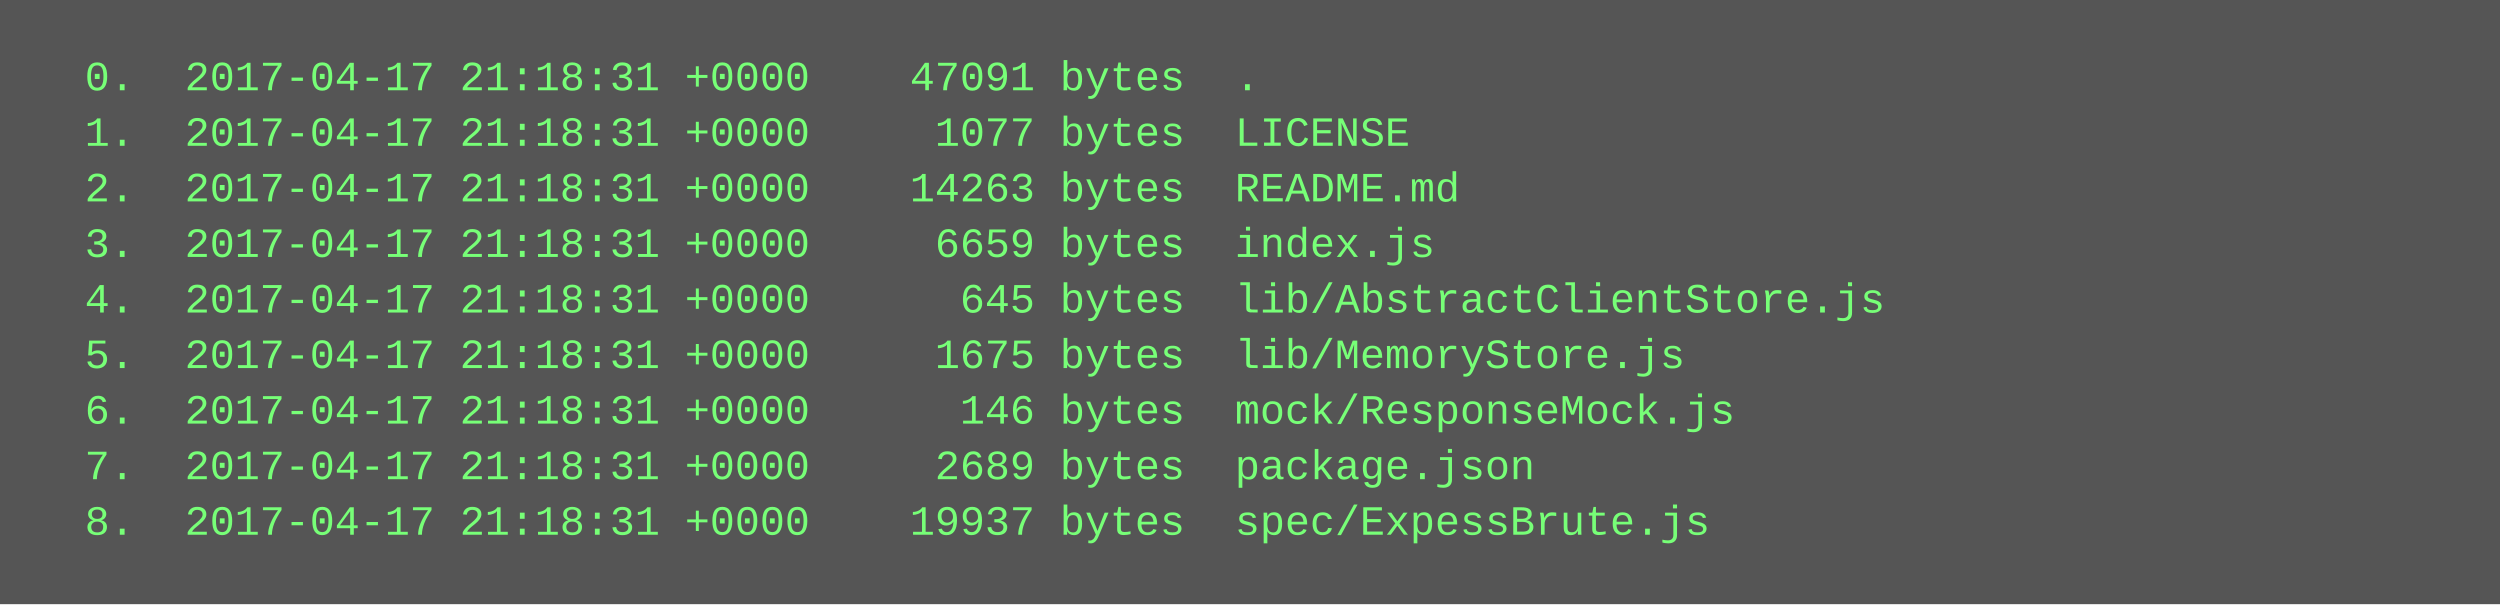
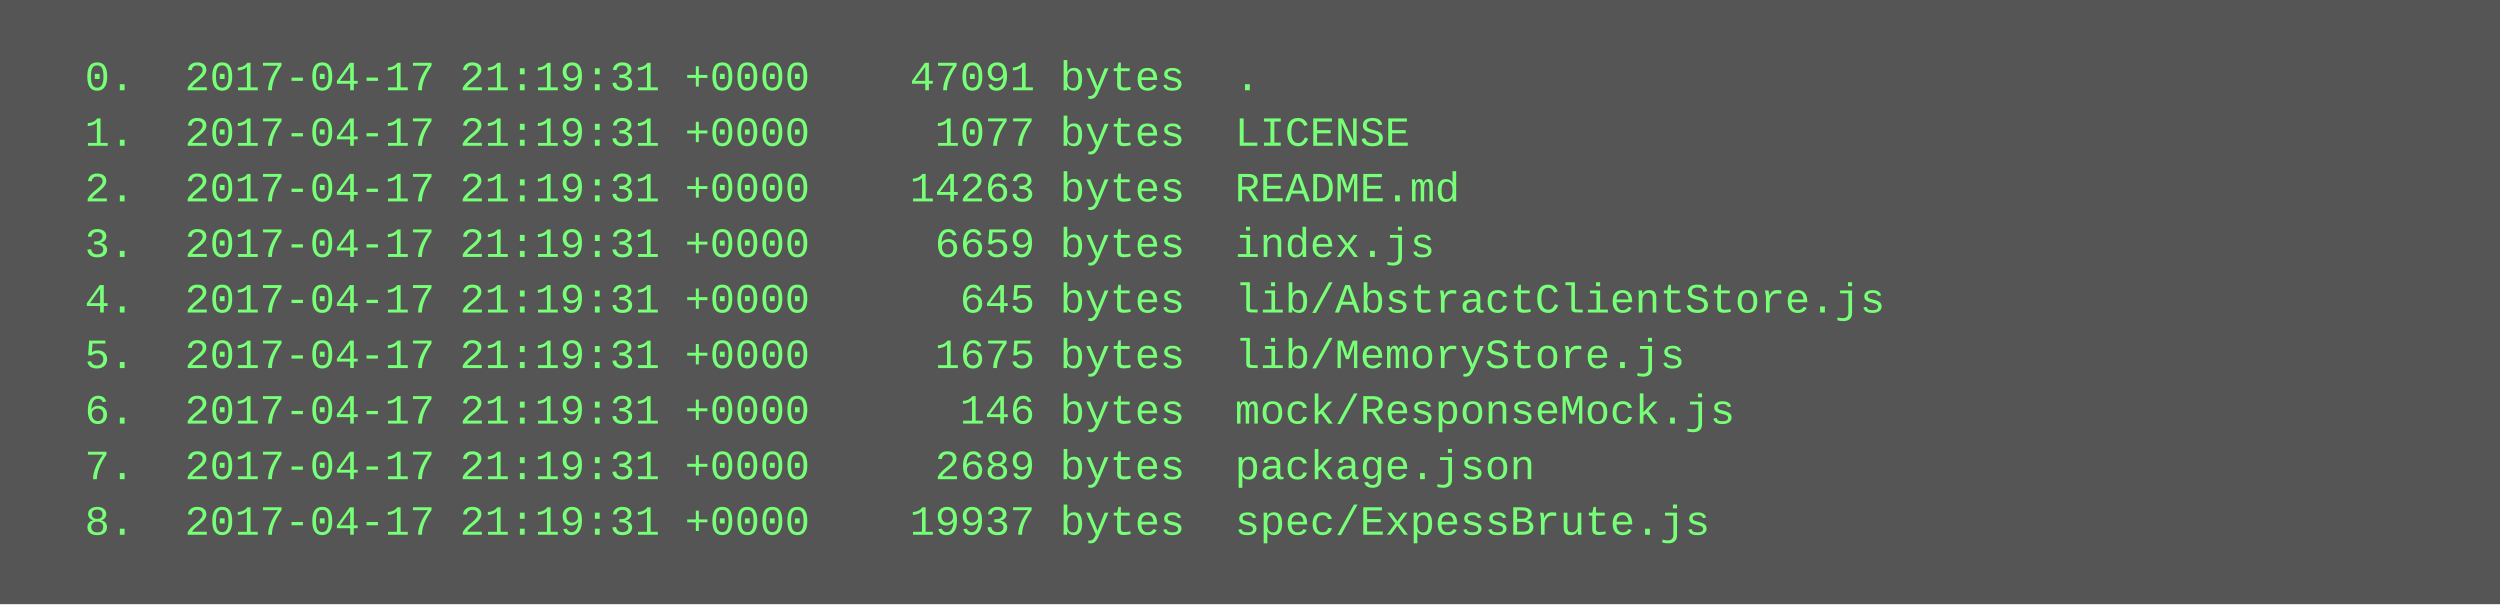
<svg xmlns="http://www.w3.org/2000/svg" height="174" width="720">
  <rect height="174" fill="#555" width="720" />
  <text fill="#7f7" font-family="Courier New" font-size="12" xml:space="preserve">
-     <tspan x="10" y="26">  0.  2017-04-17 21:18:31 +0000    47091 bytes  .</tspan>
-     <tspan x="10" y="42">  1.  2017-04-17 21:18:31 +0000     1077 bytes  LICENSE</tspan>
-     <tspan x="10" y="58">  2.  2017-04-17 21:18:31 +0000    14263 bytes  README.md</tspan>
-     <tspan x="10" y="74">  3.  2017-04-17 21:18:31 +0000     6659 bytes  index.js</tspan>
-     <tspan x="10" y="90">  4.  2017-04-17 21:18:31 +0000      645 bytes  lib/AbstractClientStore.js</tspan>
-     <tspan x="10" y="106">  5.  2017-04-17 21:18:31 +0000     1675 bytes  lib/MemoryStore.js</tspan>
-     <tspan x="10" y="122">  6.  2017-04-17 21:18:31 +0000      146 bytes  mock/ResponseMock.js</tspan>
-     <tspan x="10" y="138">  7.  2017-04-17 21:18:31 +0000     2689 bytes  package.json</tspan>
-     <tspan x="10" y="154">  8.  2017-04-17 21:18:31 +0000    19937 bytes  spec/ExpessBrute.js</tspan>
+     <tspan x="10" y="26">  0.  2017-04-17 21:19:31 +0000    47091 bytes  .</tspan>
+     <tspan x="10" y="42">  1.  2017-04-17 21:19:31 +0000     1077 bytes  LICENSE</tspan>
+     <tspan x="10" y="58">  2.  2017-04-17 21:19:31 +0000    14263 bytes  README.md</tspan>
+     <tspan x="10" y="74">  3.  2017-04-17 21:19:31 +0000     6659 bytes  index.js</tspan>
+     <tspan x="10" y="90">  4.  2017-04-17 21:19:31 +0000      645 bytes  lib/AbstractClientStore.js</tspan>
+     <tspan x="10" y="106">  5.  2017-04-17 21:19:31 +0000     1675 bytes  lib/MemoryStore.js</tspan>
+     <tspan x="10" y="122">  6.  2017-04-17 21:19:31 +0000      146 bytes  mock/ResponseMock.js</tspan>
+     <tspan x="10" y="138">  7.  2017-04-17 21:19:31 +0000     2689 bytes  package.json</tspan>
+     <tspan x="10" y="154">  8.  2017-04-17 21:19:31 +0000    19937 bytes  spec/ExpessBrute.js</tspan>
  </text>
</svg>
